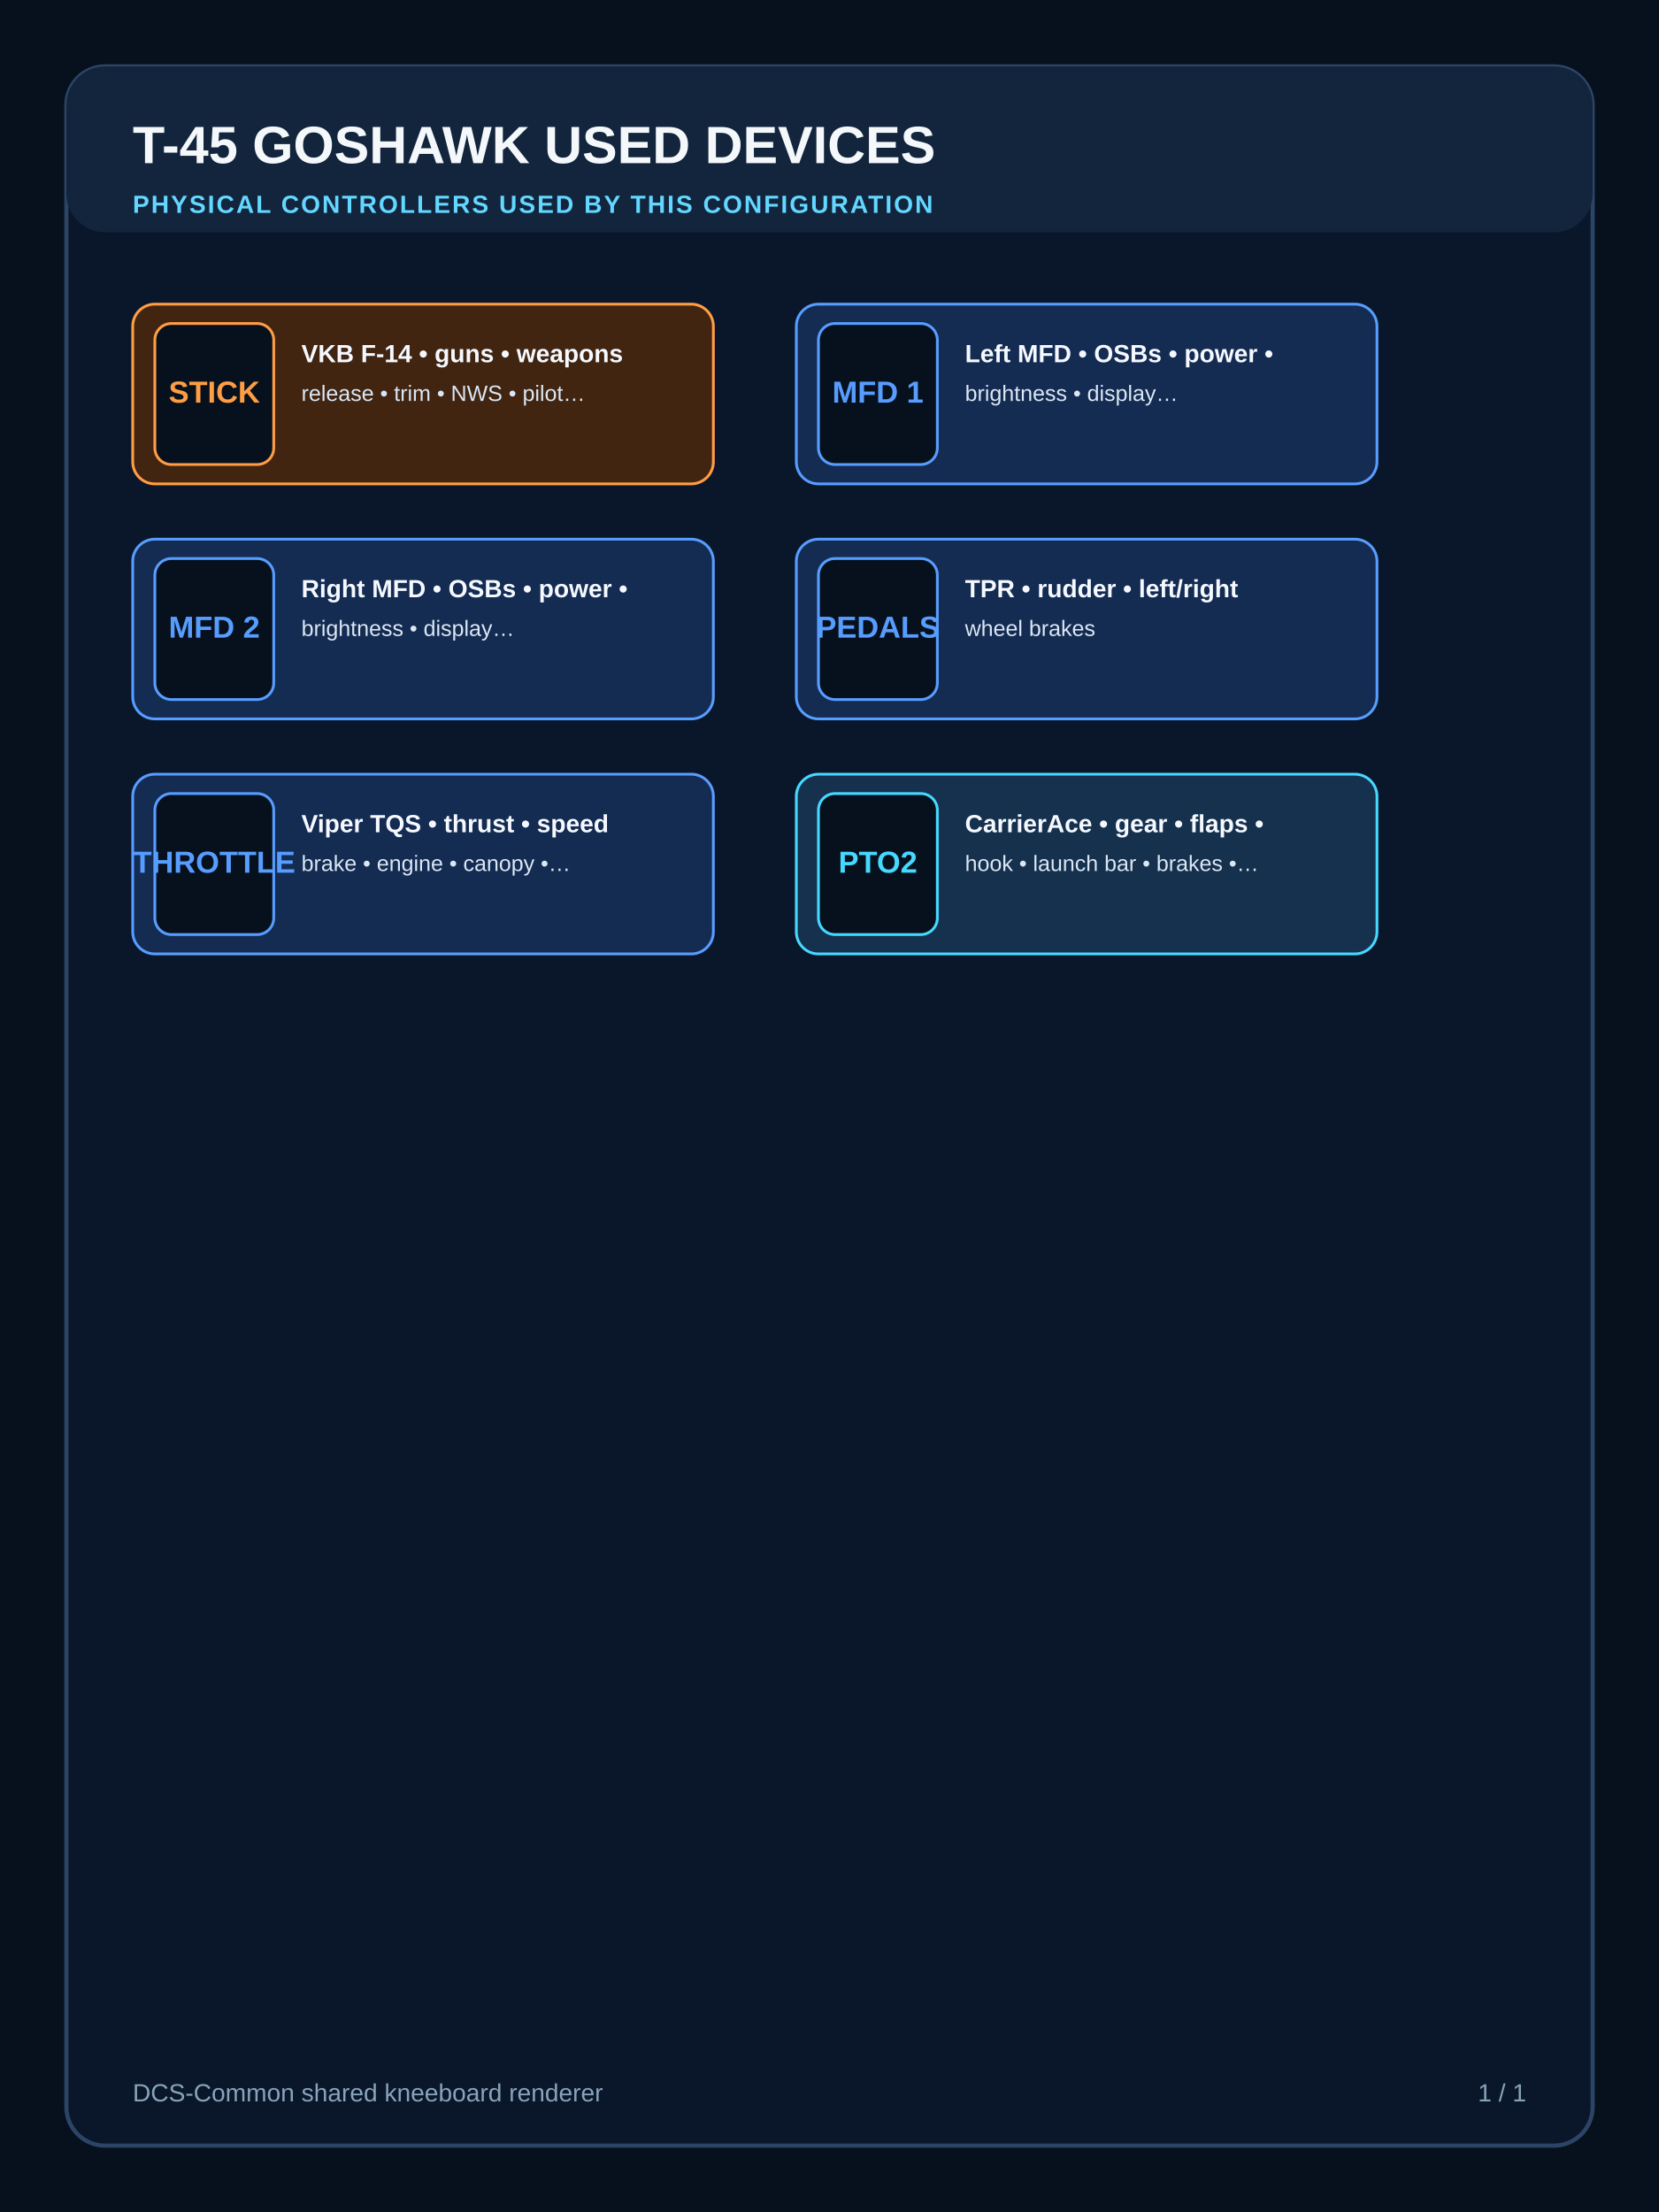
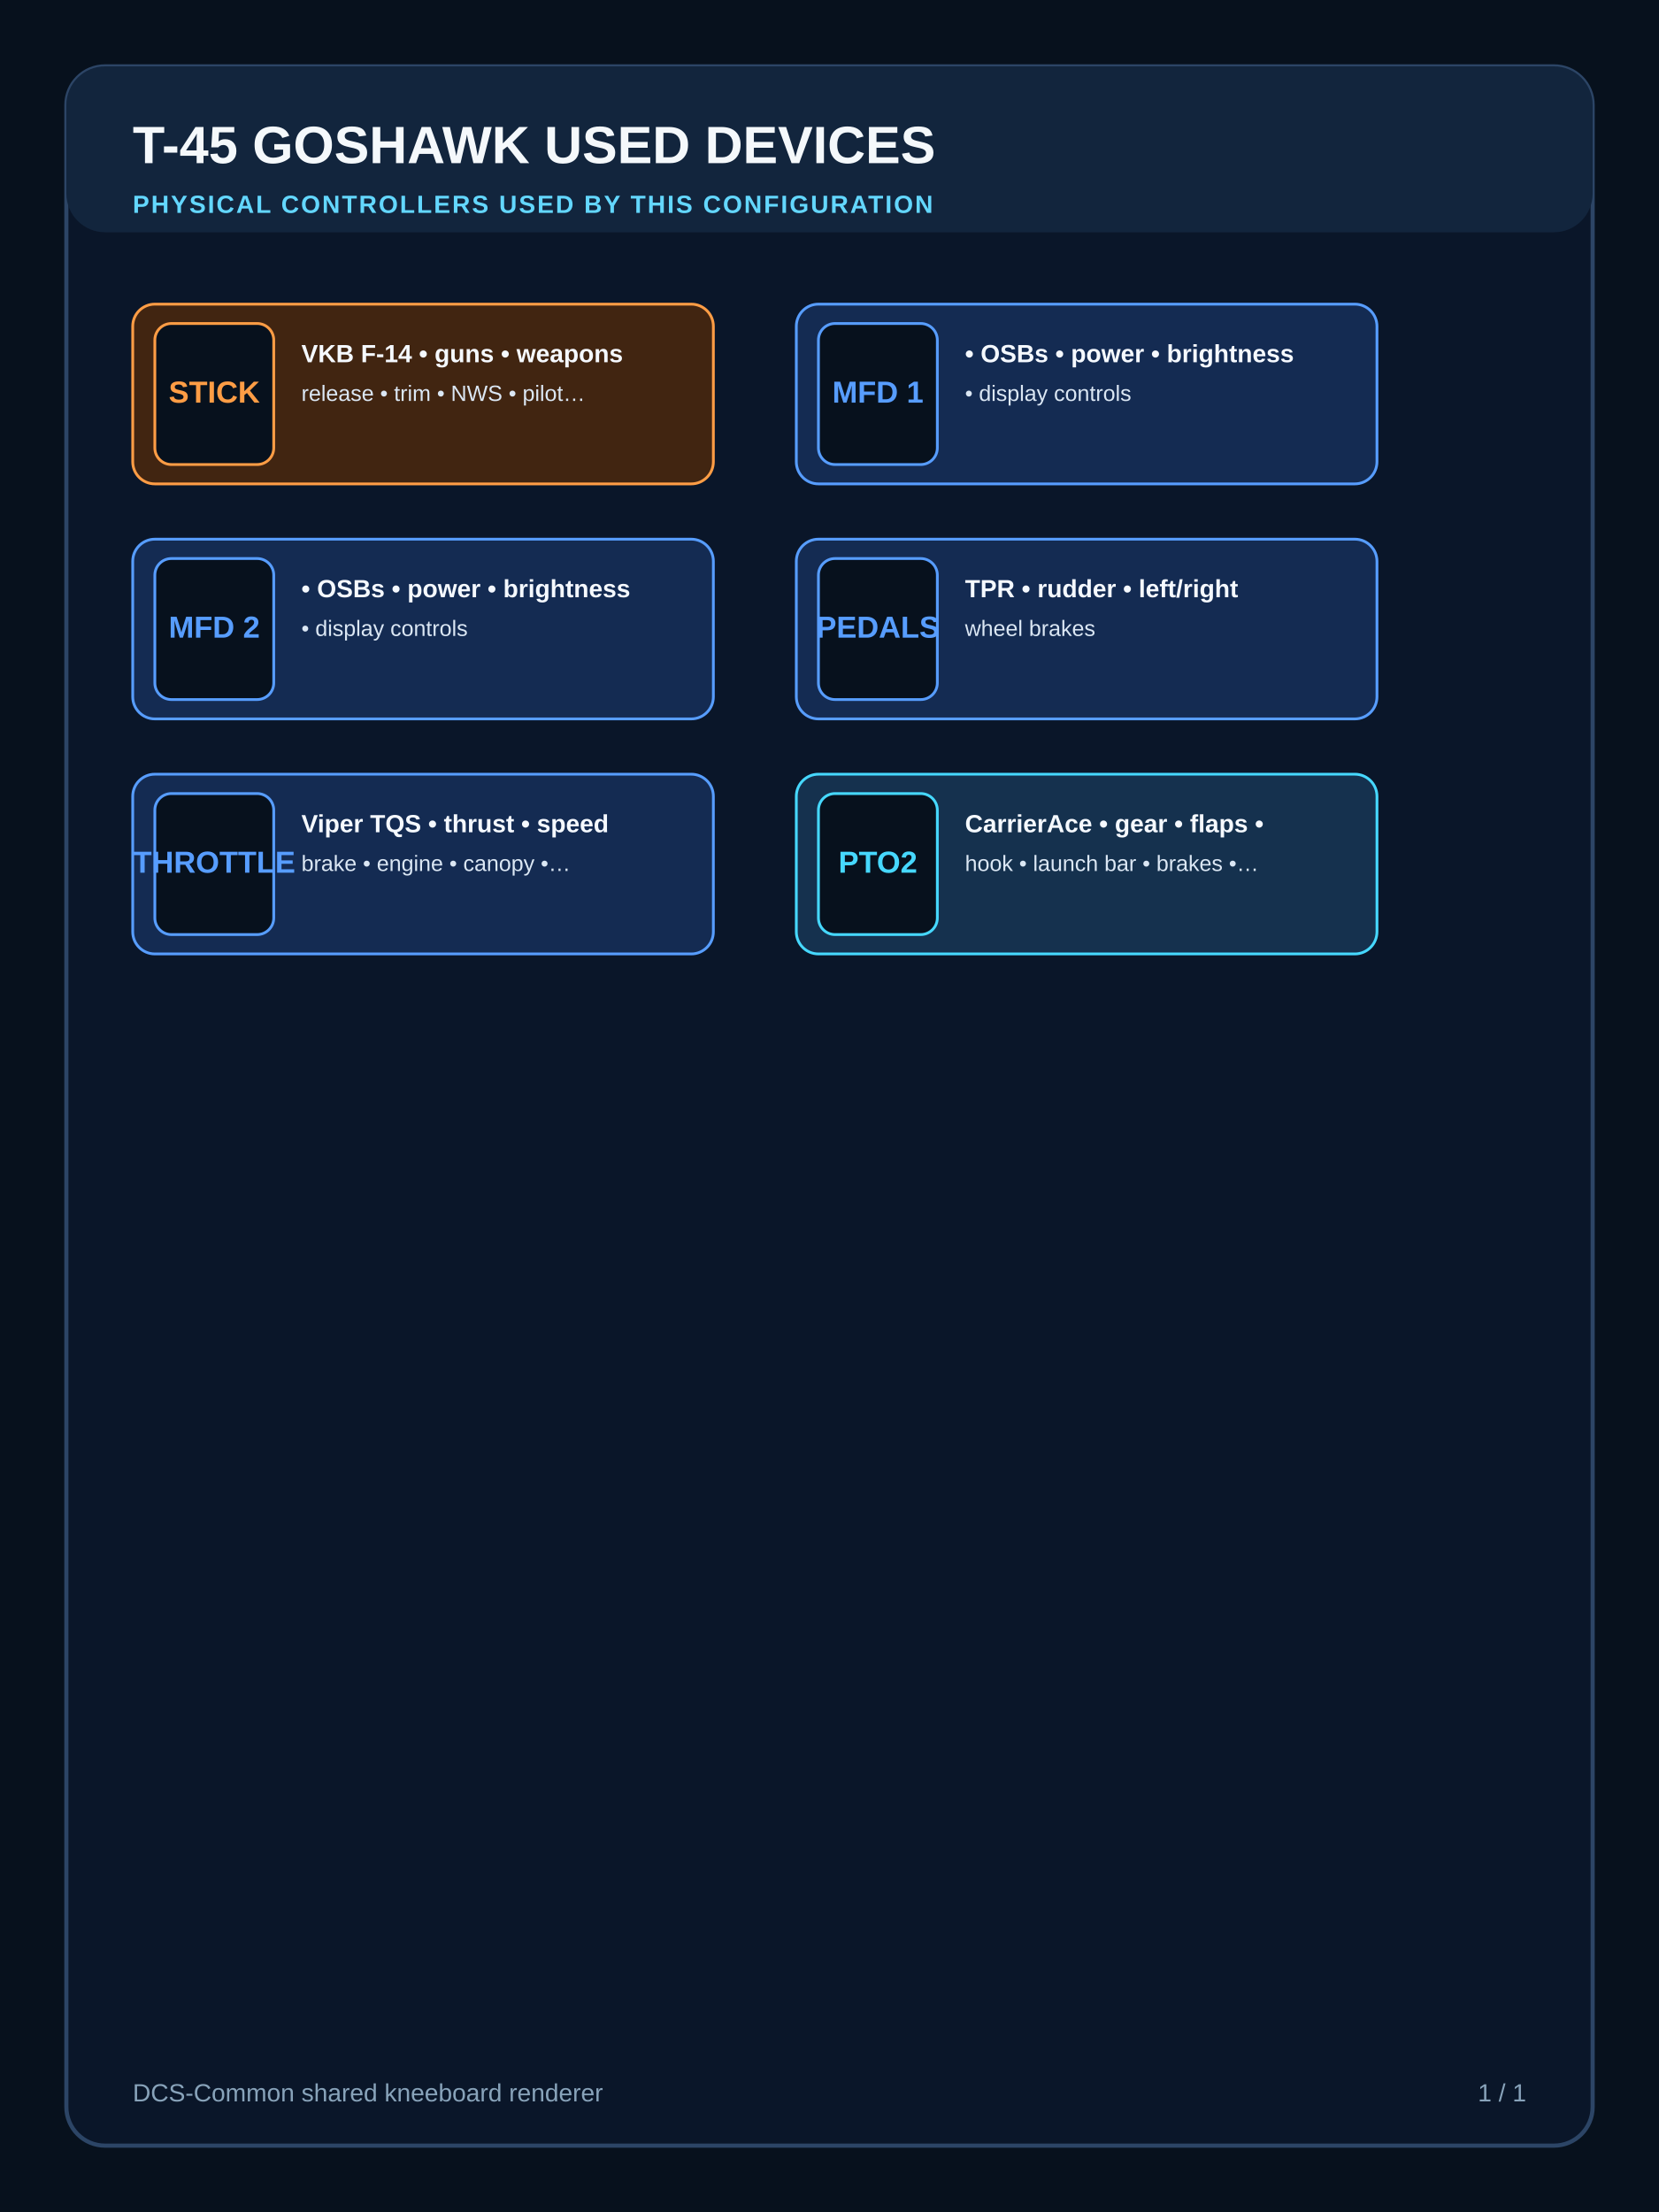
<svg xmlns="http://www.w3.org/2000/svg" width="1200" height="1600" viewBox="0 0 1200 1600">
  <rect width="1200" height="1600" fill="#07111d" />
  <rect x="48" y="48" width="1104" height="1504" rx="28" fill="#0a1629" stroke="#2c4566" stroke-width="3" />
  <rect x="48" y="48" width="1104" height="120" rx="28" fill="#12253d" />
  <text x="96" y="118" font-family="Segoe UI, Arial, sans-serif" font-size="38" font-weight="800" fill="#f4f8fb">T-45 GOSHAWK USED DEVICES</text>
  <text x="96" y="154" font-family="Segoe UI, Arial, sans-serif" font-size="18" font-weight="700" letter-spacing="1.3" fill="#63d7ff">PHYSICAL CONTROLLERS USED BY THIS CONFIGURATION</text>
  <g>
    <rect x="96" y="220" width="420" height="130" rx="16" fill="#412511" stroke="#ff9d45" stroke-width="2" />
    <rect x="112" y="234" width="86" height="102" rx="12" fill="#07111d" stroke="#ff9d45" stroke-width="2" />
    <text x="155" y="285" text-anchor="middle" dominant-baseline="middle" font-family="Segoe UI, Arial, sans-serif" font-size="22" font-weight="800" fill="#ff9d45">STICK</text>
    <text x="218" y="262" font-family="Segoe UI, Arial, sans-serif" font-size="18" font-weight="700" fill="#f5f9ff">VKB F-14 • guns • weapons</text>
    <text x="218" y="290" font-family="Segoe UI, Arial, sans-serif" font-size="16" font-weight="500" fill="#dbe7f4">release • trim • NWS • pilot…</text>
  </g>
  <g>
    <rect x="576" y="220" width="420" height="130" rx="16" fill="#142b52" stroke="#579dff" stroke-width="2" />
    <rect x="592" y="234" width="86" height="102" rx="12" fill="#07111d" stroke="#579dff" stroke-width="2" />
    <text x="635" y="285" text-anchor="middle" dominant-baseline="middle" font-family="Segoe UI, Arial, sans-serif" font-size="22" font-weight="800" fill="#579dff">MFD 1</text>
-     <text x="698" y="262" font-family="Segoe UI, Arial, sans-serif" font-size="18" font-weight="700" fill="#f5f9ff">Left MFD • OSBs • power •</text>
-     <text x="698" y="290" font-family="Segoe UI, Arial, sans-serif" font-size="16" font-weight="500" fill="#dbe7f4">brightness • display…</text>
+     <text x="698" y="262" font-family="Segoe UI, Arial, sans-serif" font-size="18" font-weight="700" fill="#f5f9ff">• OSBs • power • brightness</text>
+     <text x="698" y="290" font-family="Segoe UI, Arial, sans-serif" font-size="16" font-weight="500" fill="#dbe7f4">• display controls</text>
  </g>
  <g>
    <rect x="96" y="390" width="420" height="130" rx="16" fill="#142b52" stroke="#579dff" stroke-width="2" />
    <rect x="112" y="404" width="86" height="102" rx="12" fill="#07111d" stroke="#579dff" stroke-width="2" />
    <text x="155" y="455" text-anchor="middle" dominant-baseline="middle" font-family="Segoe UI, Arial, sans-serif" font-size="22" font-weight="800" fill="#579dff">MFD 2</text>
-     <text x="218" y="432" font-family="Segoe UI, Arial, sans-serif" font-size="18" font-weight="700" fill="#f5f9ff">Right MFD • OSBs • power •</text>
-     <text x="218" y="460" font-family="Segoe UI, Arial, sans-serif" font-size="16" font-weight="500" fill="#dbe7f4">brightness • display…</text>
+     <text x="218" y="432" font-family="Segoe UI, Arial, sans-serif" font-size="18" font-weight="700" fill="#f5f9ff">• OSBs • power • brightness</text>
+     <text x="218" y="460" font-family="Segoe UI, Arial, sans-serif" font-size="16" font-weight="500" fill="#dbe7f4">• display controls</text>
  </g>
  <g>
    <rect x="576" y="390" width="420" height="130" rx="16" fill="#142b52" stroke="#579dff" stroke-width="2" />
    <rect x="592" y="404" width="86" height="102" rx="12" fill="#07111d" stroke="#579dff" stroke-width="2" />
    <text x="635" y="455" text-anchor="middle" dominant-baseline="middle" font-family="Segoe UI, Arial, sans-serif" font-size="22" font-weight="800" fill="#579dff">PEDALS</text>
    <text x="698" y="432" font-family="Segoe UI, Arial, sans-serif" font-size="18" font-weight="700" fill="#f5f9ff">TPR • rudder • left/right</text>
    <text x="698" y="460" font-family="Segoe UI, Arial, sans-serif" font-size="16" font-weight="500" fill="#dbe7f4">wheel brakes</text>
  </g>
  <g>
    <rect x="96" y="560" width="420" height="130" rx="16" fill="#142b52" stroke="#579dff" stroke-width="2" />
    <rect x="112" y="574" width="86" height="102" rx="12" fill="#07111d" stroke="#579dff" stroke-width="2" />
    <text x="155" y="625" text-anchor="middle" dominant-baseline="middle" font-family="Segoe UI, Arial, sans-serif" font-size="22" font-weight="800" fill="#579dff">THROTTLE</text>
    <text x="218" y="602" font-family="Segoe UI, Arial, sans-serif" font-size="18" font-weight="700" fill="#f5f9ff">Viper TQS • thrust • speed</text>
    <text x="218" y="630" font-family="Segoe UI, Arial, sans-serif" font-size="16" font-weight="500" fill="#dbe7f4">brake • engine • canopy •…</text>
  </g>
  <g>
    <rect x="576" y="560" width="420" height="130" rx="16" fill="#15314e" stroke="#46d8ff" stroke-width="2" />
    <rect x="592" y="574" width="86" height="102" rx="12" fill="#07111d" stroke="#46d8ff" stroke-width="2" />
    <text x="635" y="625" text-anchor="middle" dominant-baseline="middle" font-family="Segoe UI, Arial, sans-serif" font-size="22" font-weight="800" fill="#46d8ff">PTO2</text>
    <text x="698" y="602" font-family="Segoe UI, Arial, sans-serif" font-size="18" font-weight="700" fill="#f5f9ff">CarrierAce • gear • flaps •</text>
    <text x="698" y="630" font-family="Segoe UI, Arial, sans-serif" font-size="16" font-weight="500" fill="#dbe7f4">hook • launch bar • brakes •…</text>
  </g>
  <text x="96" y="1520" font-family="Segoe UI, Arial, sans-serif" font-size="18" fill="#88a3ba">DCS-Common shared kneeboard renderer</text>
  <text x="1104" y="1520" text-anchor="end" font-family="Segoe UI, Arial, sans-serif" font-size="18" fill="#88a3ba">1 / 1</text>
</svg>
